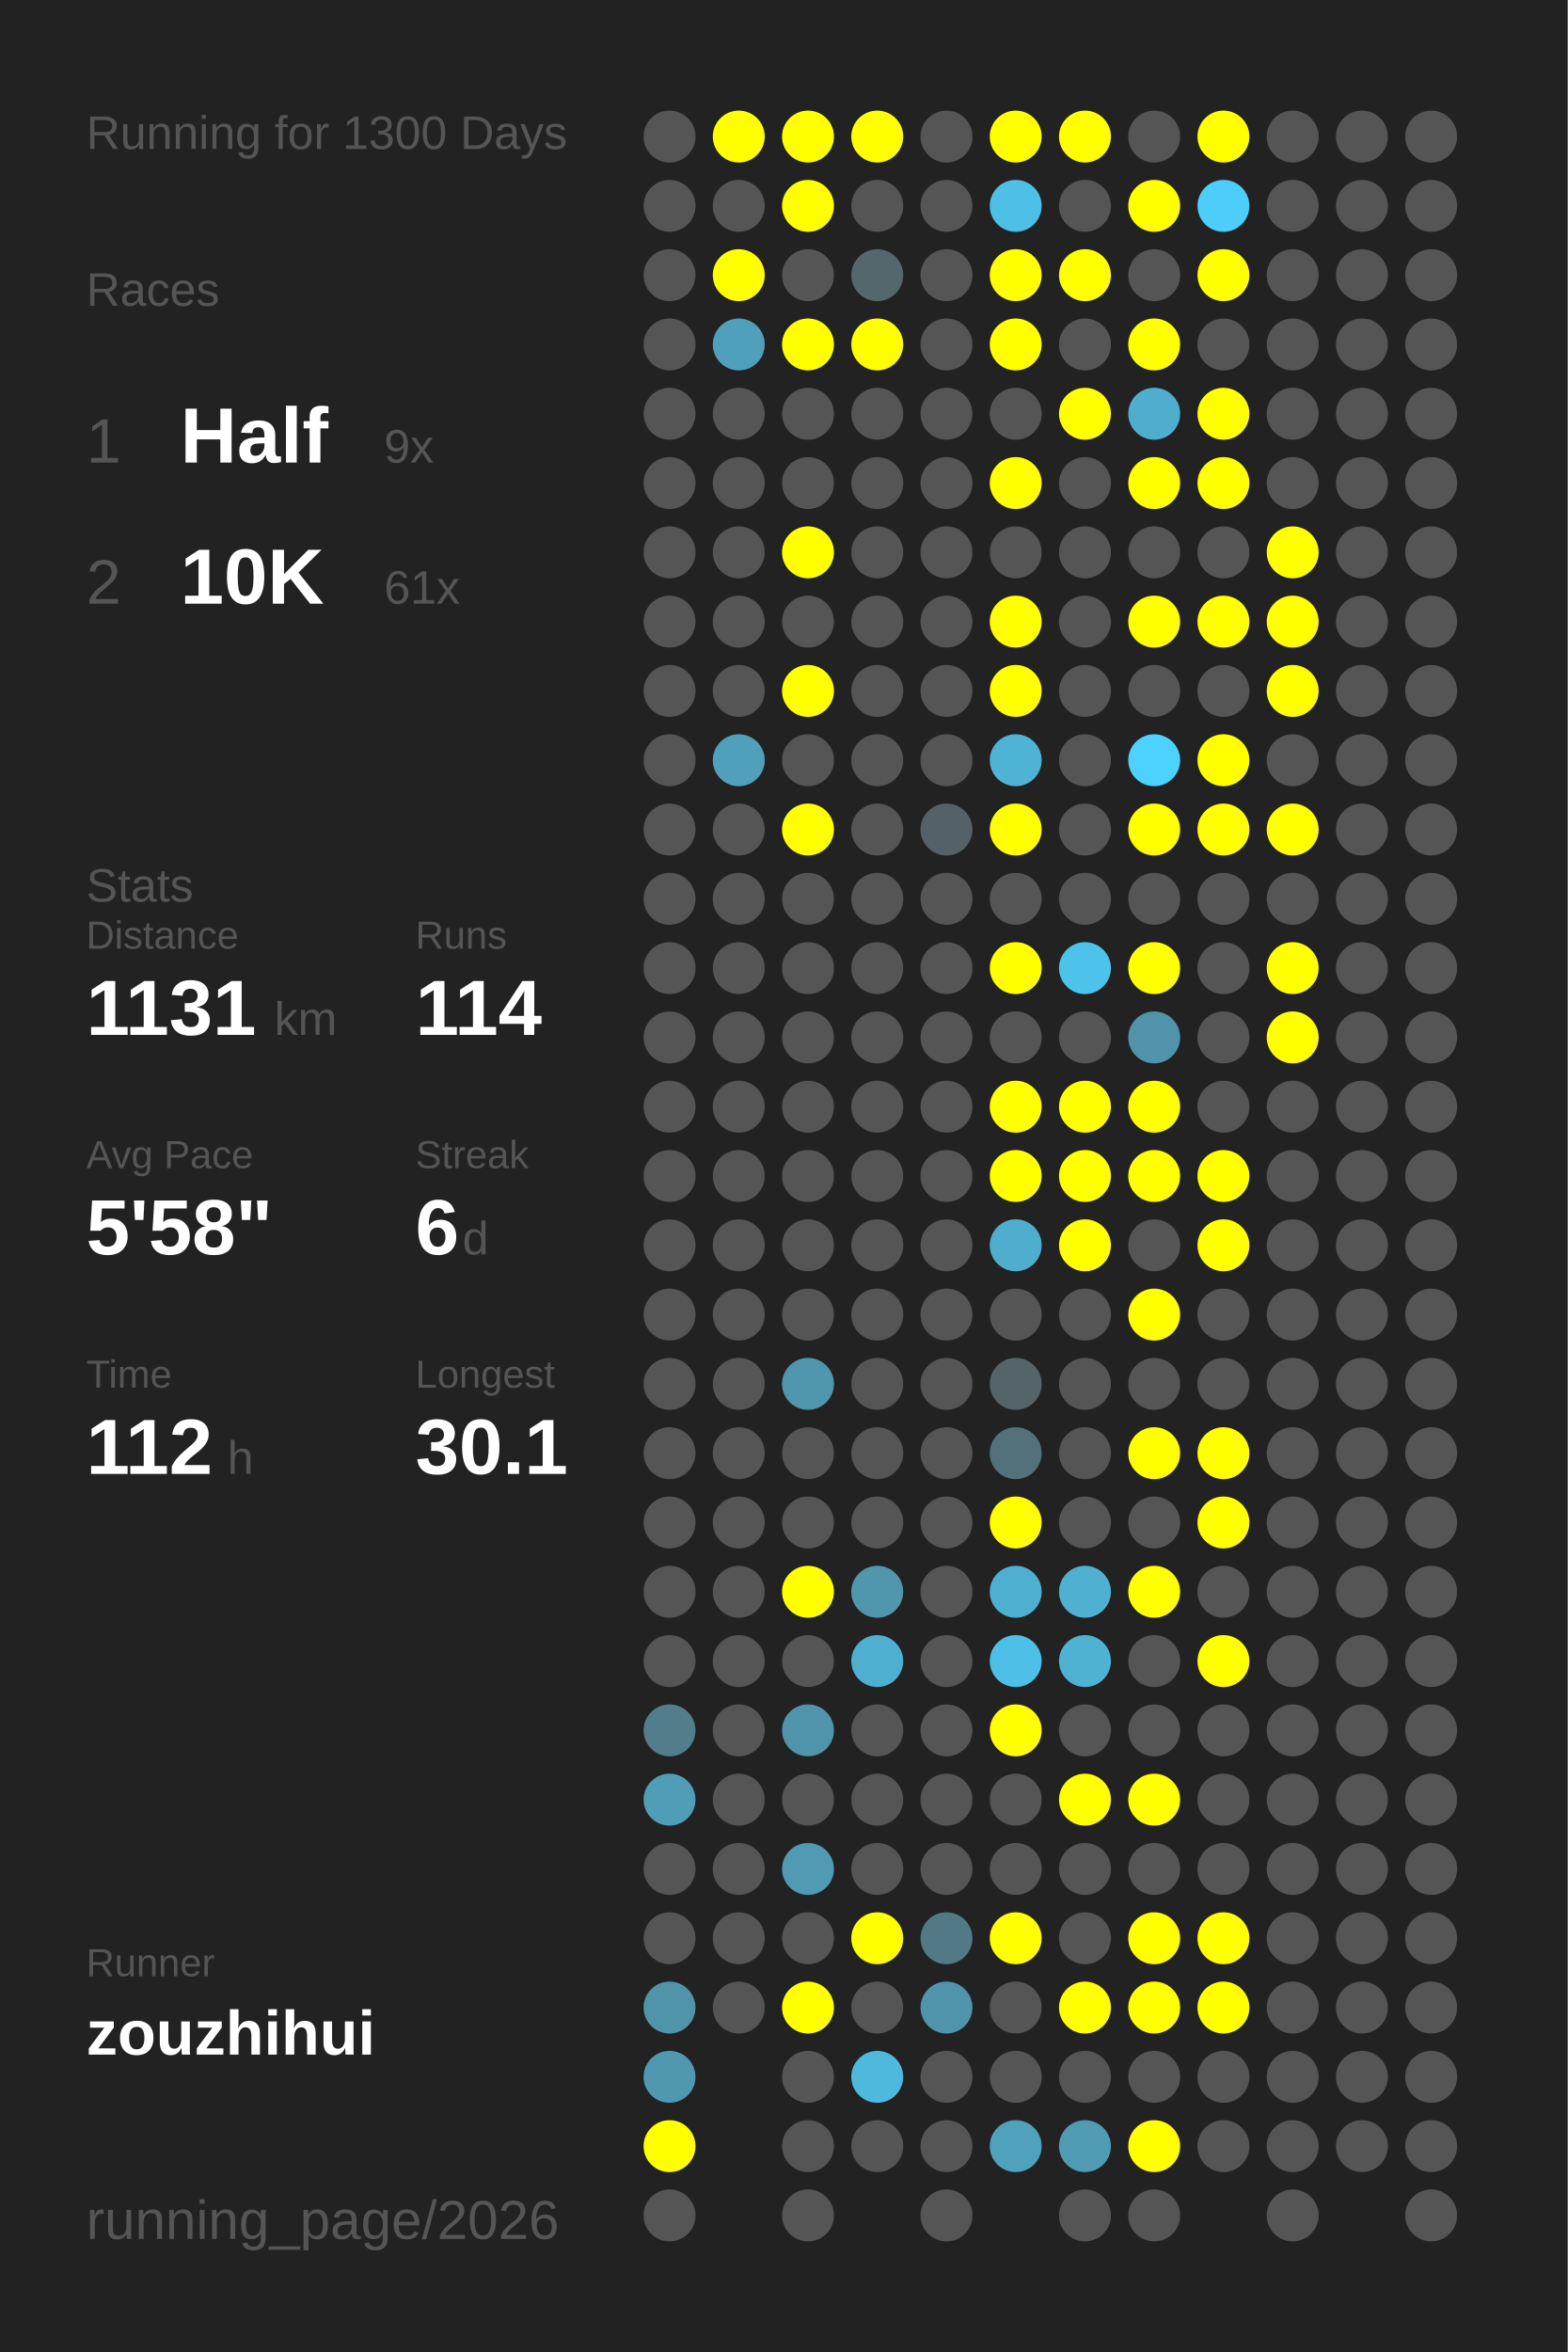
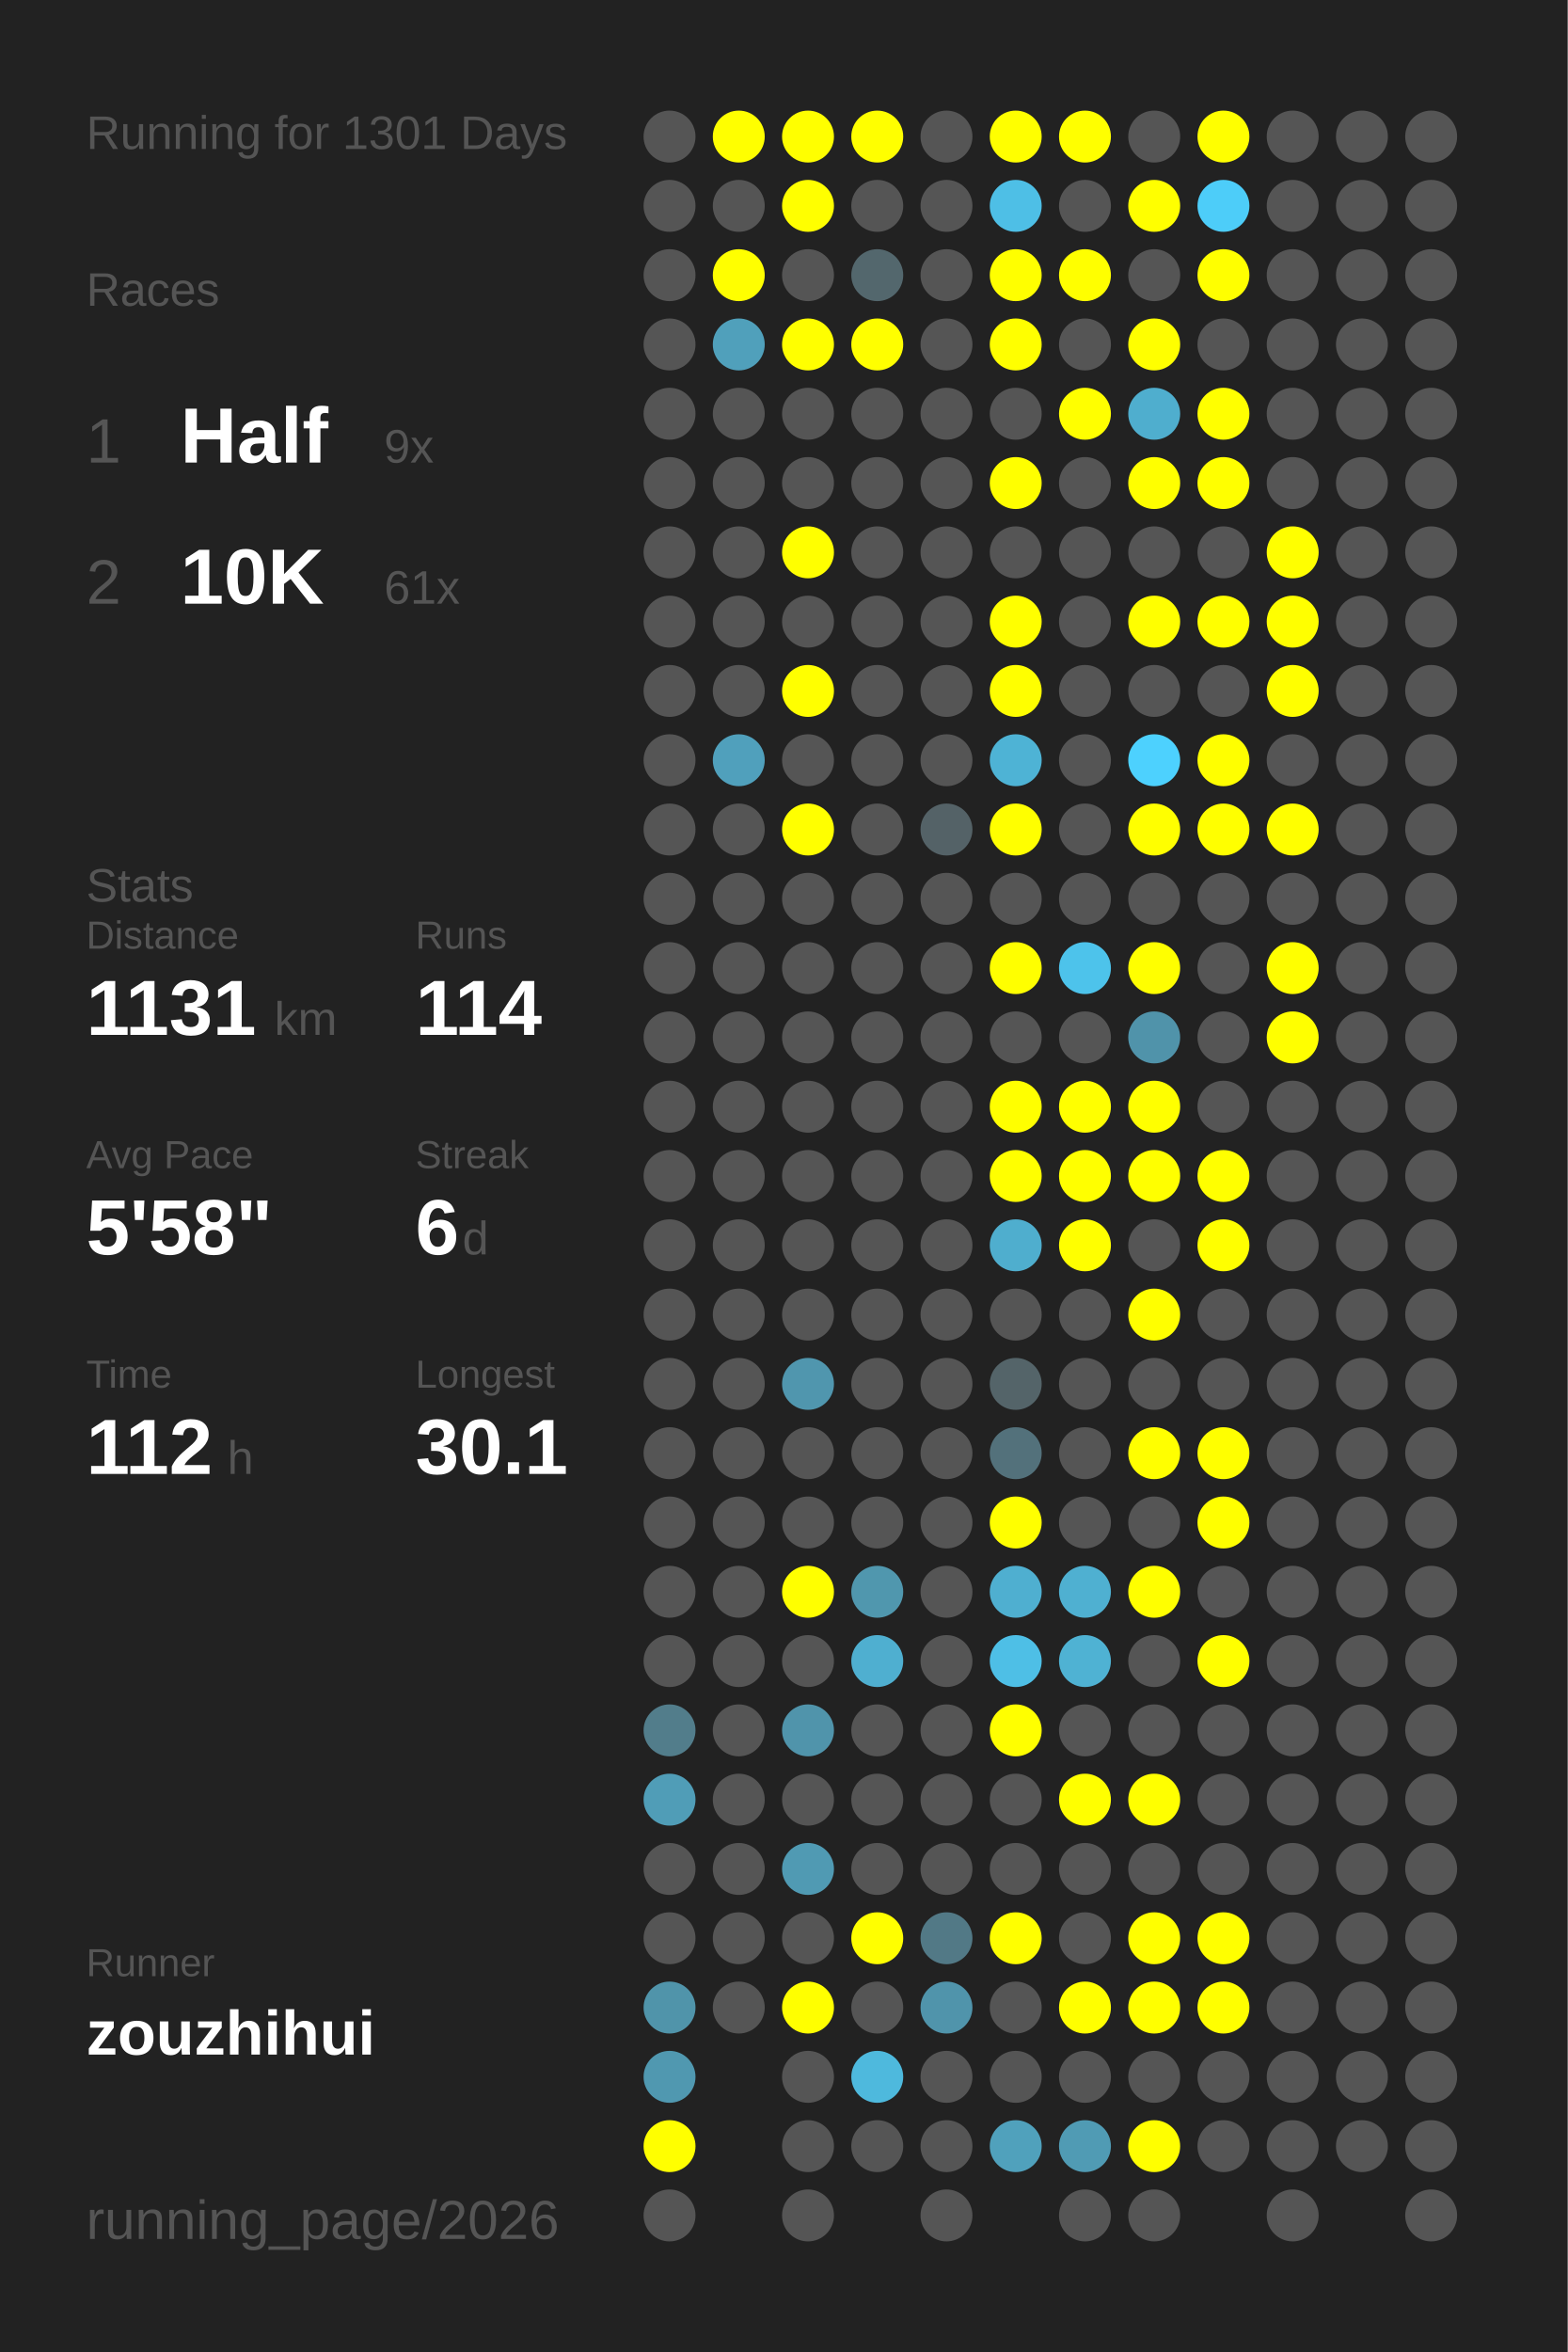
<svg xmlns="http://www.w3.org/2000/svg" baseProfile="full" height="300mm" version="1.1" viewBox="0,0,200,300" width="200mm">
  <defs />
  <rect fill="#222222" height="300" width="200" x="0" y="0" />
-   <text fill="#555555" style="font-size:6px; font-family:Arial;" x="11" y="19">Running for 1300 Days</text>
+   <text fill="#555555" style="font-size:6px; font-family:Arial;" x="11" y="19">Running for 1301 Days</text>
  <text fill="#555555" style="font-size:6px; font-family:Arial;" x="11" y="39">Races</text>
  <text fill="#555555" style="font-size:8px; font-family:Arial;" x="11" y="59">1</text>
  <text fill="#FFFFFF" style="font-size:10px; font-family:Arial; font-weight:bold;" x="23" y="59">Half</text>
  <text fill="#555555" style="font-size:6px; font-family:Arial;" x="49" y="59">9x</text>
  <text fill="#555555" style="font-size:8px; font-family:Arial;" x="11" y="77">2</text>
  <text fill="#FFFFFF" style="font-size:10px; font-family:Arial; font-weight:bold;" x="23" y="77">10K</text>
  <text fill="#555555" style="font-size:6px; font-family:Arial;" x="49" y="77">61x</text>
  <text fill="#555555" style="font-size:6px; font-family:Arial;" x="11" y="115">Stats</text>
  <text fill="#555555" style="font-size:5px; font-family:Arial;" x="11" y="121">Distance</text>
  <text fill="#FFFFFF" style="font-size:10px; font-family:Arial; font-weight:bold;" x="11" y="132">1131</text>
  <text fill="#555555" style="font-size:6px; font-family:Arial;" x="35" y="132">km</text>
  <text fill="#555555" style="font-size:5px; font-family:Arial;" x="53" y="121">Runs</text>
  <text fill="#FFFFFF" style="font-size:10px; font-family:Arial; font-weight:bold;" x="53" y="132">114</text>
  <text fill="#555555" style="font-size:5px; font-family:Arial;" x="11" y="149">Avg Pace</text>
  <text fill="#FFFFFF" style="font-size:10px; font-family:Arial; font-weight:bold;" x="11" y="160">5'58"</text>
  <text fill="#555555" style="font-size:5px; font-family:Arial;" x="53" y="149">Streak</text>
  <text fill="#FFFFFF" style="font-size:10px; font-family:Arial; font-weight:bold;" x="53" y="160">6</text>
  <text fill="#555555" style="font-size:6px; font-family:Arial;" x="59" y="160">d</text>
  <text fill="#555555" style="font-size:5px; font-family:Arial;" x="11" y="177">Time</text>
  <text fill="#FFFFFF" style="font-size:10px; font-family:Arial; font-weight:bold;" x="11" y="188">112</text>
  <text fill="#555555" style="font-size:6px; font-family:Arial;" x="29" y="188">h</text>
  <text fill="#555555" style="font-size:5px; font-family:Arial;" x="53" y="177">Longest</text>
  <text fill="#FFFFFF" style="font-size:10px; font-family:Arial; font-weight:bold;" x="53" y="188">30.1</text>
  <text fill="#555555" style="font-size:5px; font-family:Arial;" x="11" y="252.065">Runner</text>
  <text fill="#FFFFFF" style="font-size:8px; font-family:Arial; font-weight:bold;" x="11" y="262.065">zouzhihui</text>
  <text fill="#555555" style="font-size:7px; font-family:Arial;" x="11" y="285.581">running_page/2026</text>
  <circle cx="85.417" cy="17.419" fill="#555555" r="3.312" />
  <circle cx="85.417" cy="26.258" fill="#555555" r="3.312" />
  <circle cx="85.417" cy="35.097" fill="#555555" r="3.312" />
  <circle cx="85.417" cy="43.935" fill="#555555" r="3.312" />
  <circle cx="85.417" cy="52.774" fill="#555555" r="3.312" />
  <circle cx="85.417" cy="61.613" fill="#555555" r="3.312" />
  <circle cx="85.417" cy="70.452" fill="#555555" r="3.312" />
  <circle cx="85.417" cy="79.29" fill="#555555" r="3.312" />
  <circle cx="85.417" cy="88.129" fill="#555555" r="3.312" />
  <circle cx="85.417" cy="96.968" fill="#555555" r="3.312" />
  <circle cx="85.417" cy="105.806" fill="#555555" r="3.312" />
  <circle cx="85.417" cy="114.645" fill="#555555" r="3.312" />
  <circle cx="85.417" cy="123.484" fill="#555555" r="3.312" />
  <circle cx="85.417" cy="132.323" fill="#555555" r="3.312" />
  <circle cx="85.417" cy="141.161" fill="#555555" r="3.312" />
  <circle cx="85.417" cy="150" fill="#555555" r="3.312" />
  <circle cx="85.417" cy="158.839" fill="#555555" r="3.312" />
  <circle cx="85.417" cy="167.677" fill="#555555" r="3.312" />
  <circle cx="85.417" cy="176.516" fill="#555555" r="3.312" />
  <circle cx="85.417" cy="185.355" fill="#555555" r="3.312" />
  <circle cx="85.417" cy="194.194" fill="#555555" r="3.312" />
  <circle cx="85.417" cy="203.032" fill="#555555" r="3.312" />
  <circle cx="85.417" cy="211.871" fill="#555555" r="3.312" />
  <circle cx="85.417" cy="220.71" fill="#527d8b" r="3.312" />
  <circle cx="85.417" cy="229.548" fill="#509db7" r="3.312" />
  <circle cx="85.417" cy="238.387" fill="#555555" r="3.312" />
  <circle cx="85.417" cy="247.226" fill="#555555" r="3.312" />
  <circle cx="85.417" cy="256.065" fill="#5094aa" r="3.312" />
  <circle cx="85.417" cy="264.903" fill="#5098b0" r="3.312" />
  <circle cx="85.417" cy="273.742" fill="#FFFF00" r="3.312" />
  <circle cx="85.417" cy="282.581" fill="#555555" r="3.312" />
  <circle cx="94.25" cy="17.419" fill="#FFFF00" r="3.312" />
  <circle cx="94.25" cy="26.258" fill="#555555" r="3.312" />
  <circle cx="94.25" cy="35.097" fill="#FFFF00" r="3.312" />
  <circle cx="94.25" cy="43.935" fill="#50a0bb" r="3.312" />
  <circle cx="94.25" cy="52.774" fill="#555555" r="3.312" />
  <circle cx="94.25" cy="61.613" fill="#555555" r="3.312" />
  <circle cx="94.25" cy="70.452" fill="#555555" r="3.312" />
  <circle cx="94.25" cy="79.29" fill="#555555" r="3.312" />
  <circle cx="94.25" cy="88.129" fill="#555555" r="3.312" />
  <circle cx="94.25" cy="96.968" fill="#50a0bc" r="3.312" />
  <circle cx="94.25" cy="105.806" fill="#555555" r="3.312" />
  <circle cx="94.25" cy="114.645" fill="#555555" r="3.312" />
  <circle cx="94.25" cy="123.484" fill="#555555" r="3.312" />
  <circle cx="94.25" cy="132.323" fill="#555555" r="3.312" />
  <circle cx="94.25" cy="141.161" fill="#555555" r="3.312" />
  <circle cx="94.25" cy="150" fill="#555555" r="3.312" />
  <circle cx="94.25" cy="158.839" fill="#555555" r="3.312" />
  <circle cx="94.25" cy="167.677" fill="#555555" r="3.312" />
  <circle cx="94.25" cy="176.516" fill="#555555" r="3.312" />
  <circle cx="94.25" cy="185.355" fill="#555555" r="3.312" />
  <circle cx="94.25" cy="194.194" fill="#555555" r="3.312" />
  <circle cx="94.25" cy="203.032" fill="#555555" r="3.312" />
  <circle cx="94.25" cy="211.871" fill="#555555" r="3.312" />
  <circle cx="94.25" cy="220.71" fill="#555555" r="3.312" />
  <circle cx="94.25" cy="229.548" fill="#555555" r="3.312" />
  <circle cx="94.25" cy="238.387" fill="#555555" r="3.312" />
  <circle cx="94.25" cy="247.226" fill="#555555" r="3.312" />
  <circle cx="94.25" cy="256.065" fill="#555555" r="3.312" />
  <circle cx="103.083" cy="17.419" fill="#FFFF00" r="3.312" />
  <circle cx="103.083" cy="26.258" fill="#FFFF00" r="3.312" />
  <circle cx="103.083" cy="35.097" fill="#555555" r="3.312" />
  <circle cx="103.083" cy="43.935" fill="#FFFF00" r="3.312" />
  <circle cx="103.083" cy="52.774" fill="#555555" r="3.312" />
  <circle cx="103.083" cy="61.613" fill="#555555" r="3.312" />
  <circle cx="103.083" cy="70.452" fill="#FFFF00" r="3.312" />
  <circle cx="103.083" cy="79.29" fill="#555555" r="3.312" />
  <circle cx="103.083" cy="88.129" fill="#FFFF00" r="3.312" />
  <circle cx="103.083" cy="96.968" fill="#555555" r="3.312" />
  <circle cx="103.083" cy="105.806" fill="#FFFF00" r="3.312" />
  <circle cx="103.083" cy="114.645" fill="#555555" r="3.312" />
  <circle cx="103.083" cy="123.484" fill="#555555" r="3.312" />
  <circle cx="103.083" cy="132.323" fill="#555555" r="3.312" />
  <circle cx="103.083" cy="141.161" fill="#555555" r="3.312" />
  <circle cx="103.083" cy="150" fill="#555555" r="3.312" />
  <circle cx="103.083" cy="158.839" fill="#555555" r="3.312" />
  <circle cx="103.083" cy="167.677" fill="#555555" r="3.312" />
  <circle cx="103.083" cy="176.516" fill="#5096ae" r="3.312" />
  <circle cx="103.083" cy="185.355" fill="#555555" r="3.312" />
  <circle cx="103.083" cy="194.194" fill="#555555" r="3.312" />
  <circle cx="103.083" cy="203.032" fill="#FFFF00" r="3.312" />
  <circle cx="103.083" cy="211.871" fill="#555555" r="3.312" />
  <circle cx="103.083" cy="220.71" fill="#5094ab" r="3.312" />
  <circle cx="103.083" cy="229.548" fill="#555555" r="3.312" />
  <circle cx="103.083" cy="238.387" fill="#509ab3" r="3.312" />
  <circle cx="103.083" cy="247.226" fill="#555555" r="3.312" />
  <circle cx="103.083" cy="256.065" fill="#FFFF00" r="3.312" />
  <circle cx="103.083" cy="264.903" fill="#555555" r="3.312" />
  <circle cx="103.083" cy="273.742" fill="#555555" r="3.312" />
  <circle cx="103.083" cy="282.581" fill="#555555" r="3.312" />
  <circle cx="111.917" cy="17.419" fill="#FFFF00" r="3.312" />
  <circle cx="111.917" cy="26.258" fill="#555555" r="3.312" />
  <circle cx="111.917" cy="35.097" fill="#53676d" r="3.312" />
  <circle cx="111.917" cy="43.935" fill="#FFFF00" r="3.312" />
  <circle cx="111.917" cy="52.774" fill="#555555" r="3.312" />
  <circle cx="111.917" cy="61.613" fill="#555555" r="3.312" />
  <circle cx="111.917" cy="70.452" fill="#555555" r="3.312" />
  <circle cx="111.917" cy="79.29" fill="#555555" r="3.312" />
  <circle cx="111.917" cy="88.129" fill="#555555" r="3.312" />
  <circle cx="111.917" cy="96.968" fill="#555555" r="3.312" />
  <circle cx="111.917" cy="105.806" fill="#555555" r="3.312" />
  <circle cx="111.917" cy="114.645" fill="#555555" r="3.312" />
  <circle cx="111.917" cy="123.484" fill="#555555" r="3.312" />
  <circle cx="111.917" cy="132.323" fill="#555555" r="3.312" />
  <circle cx="111.917" cy="141.161" fill="#555555" r="3.312" />
  <circle cx="111.917" cy="150" fill="#555555" r="3.312" />
  <circle cx="111.917" cy="158.839" fill="#555555" r="3.312" />
  <circle cx="111.917" cy="167.677" fill="#555555" r="3.312" />
  <circle cx="111.917" cy="176.516" fill="#555555" r="3.312" />
  <circle cx="111.917" cy="185.355" fill="#555555" r="3.312" />
  <circle cx="111.917" cy="194.194" fill="#555555" r="3.312" />
  <circle cx="111.917" cy="203.032" fill="#5097ae" r="3.312" />
  <circle cx="111.917" cy="211.871" fill="#4fafd0" r="3.312" />
  <circle cx="111.917" cy="220.71" fill="#555555" r="3.312" />
  <circle cx="111.917" cy="229.548" fill="#555555" r="3.312" />
  <circle cx="111.917" cy="238.387" fill="#555555" r="3.312" />
  <circle cx="111.917" cy="247.226" fill="#FFFF00" r="3.312" />
  <circle cx="111.917" cy="256.065" fill="#555555" r="3.312" />
  <circle cx="111.917" cy="264.903" fill="#4eb9dd" r="3.312" />
  <circle cx="111.917" cy="273.742" fill="#555555" r="3.312" />
  <circle cx="120.75" cy="17.419" fill="#555555" r="3.312" />
  <circle cx="120.75" cy="26.258" fill="#555555" r="3.312" />
  <circle cx="120.75" cy="35.097" fill="#555555" r="3.312" />
  <circle cx="120.75" cy="43.935" fill="#555555" r="3.312" />
  <circle cx="120.75" cy="52.774" fill="#555555" r="3.312" />
  <circle cx="120.75" cy="61.613" fill="#555555" r="3.312" />
  <circle cx="120.75" cy="70.452" fill="#555555" r="3.312" />
  <circle cx="120.75" cy="79.29" fill="#555555" r="3.312" />
  <circle cx="120.75" cy="88.129" fill="#555555" r="3.312" />
  <circle cx="120.75" cy="96.968" fill="#555555" r="3.312" />
  <circle cx="120.75" cy="105.806" fill="#546267" r="3.312" />
  <circle cx="120.75" cy="114.645" fill="#555555" r="3.312" />
  <circle cx="120.75" cy="123.484" fill="#555555" r="3.312" />
  <circle cx="120.75" cy="132.323" fill="#555555" r="3.312" />
  <circle cx="120.75" cy="141.161" fill="#555555" r="3.312" />
  <circle cx="120.75" cy="150" fill="#555555" r="3.312" />
  <circle cx="120.75" cy="158.839" fill="#555555" r="3.312" />
  <circle cx="120.75" cy="167.677" fill="#555555" r="3.312" />
  <circle cx="120.75" cy="176.516" fill="#555555" r="3.312" />
  <circle cx="120.75" cy="185.355" fill="#555555" r="3.312" />
  <circle cx="120.75" cy="194.194" fill="#555555" r="3.312" />
  <circle cx="120.75" cy="203.032" fill="#555555" r="3.312" />
  <circle cx="120.75" cy="211.871" fill="#555555" r="3.312" />
  <circle cx="120.75" cy="220.71" fill="#555555" r="3.312" />
  <circle cx="120.75" cy="229.548" fill="#555555" r="3.312" />
  <circle cx="120.75" cy="238.387" fill="#555555" r="3.312" />
  <circle cx="120.75" cy="247.226" fill="#527986" r="3.312" />
  <circle cx="120.75" cy="256.065" fill="#5094ab" r="3.312" />
  <circle cx="120.75" cy="264.903" fill="#555555" r="3.312" />
  <circle cx="120.75" cy="273.742" fill="#555555" r="3.312" />
  <circle cx="120.75" cy="282.581" fill="#555555" r="3.312" />
  <circle cx="129.583" cy="17.419" fill="#FFFF00" r="3.312" />
  <circle cx="129.583" cy="26.258" fill="#4ebfe6" r="3.312" />
  <circle cx="129.583" cy="35.097" fill="#FFFF00" r="3.312" />
  <circle cx="129.583" cy="43.935" fill="#FFFF00" r="3.312" />
  <circle cx="129.583" cy="52.774" fill="#555555" r="3.312" />
  <circle cx="129.583" cy="61.613" fill="#FFFF00" r="3.312" />
  <circle cx="129.583" cy="70.452" fill="#555555" r="3.312" />
  <circle cx="129.583" cy="79.29" fill="#FFFF00" r="3.312" />
  <circle cx="129.583" cy="88.129" fill="#FFFF00" r="3.312" />
  <circle cx="129.583" cy="96.968" fill="#4eb3d5" r="3.312" />
  <circle cx="129.583" cy="105.806" fill="#FFFF00" r="3.312" />
  <circle cx="129.583" cy="114.645" fill="#555555" r="3.312" />
  <circle cx="129.583" cy="123.484" fill="#FFFF00" r="3.312" />
  <circle cx="129.583" cy="132.323" fill="#555555" r="3.312" />
  <circle cx="129.583" cy="141.161" fill="#FFFF00" r="3.312" />
  <circle cx="129.583" cy="150" fill="#FFFF00" r="3.312" />
  <circle cx="129.583" cy="158.839" fill="#4faece" r="3.312" />
  <circle cx="129.583" cy="167.677" fill="#555555" r="3.312" />
  <circle cx="129.583" cy="176.516" fill="#546469" r="3.312" />
  <circle cx="129.583" cy="185.355" fill="#53717b" r="3.312" />
  <circle cx="129.583" cy="194.194" fill="#FFFF00" r="3.312" />
  <circle cx="129.583" cy="203.032" fill="#4fafd0" r="3.312" />
  <circle cx="129.583" cy="211.871" fill="#4ebfe6" r="3.312" />
  <circle cx="129.583" cy="220.71" fill="#FFFF00" r="3.312" />
  <circle cx="129.583" cy="229.548" fill="#555555" r="3.312" />
  <circle cx="129.583" cy="238.387" fill="#555555" r="3.312" />
  <circle cx="129.583" cy="247.226" fill="#FFFF00" r="3.312" />
  <circle cx="129.583" cy="256.065" fill="#555555" r="3.312" />
  <circle cx="129.583" cy="264.903" fill="#555555" r="3.312" />
  <circle cx="129.583" cy="273.742" fill="#50a1bc" r="3.312" />
  <circle cx="138.417" cy="17.419" fill="#FFFF00" r="3.312" />
  <circle cx="138.417" cy="26.258" fill="#555555" r="3.312" />
  <circle cx="138.417" cy="35.097" fill="#FFFF00" r="3.312" />
  <circle cx="138.417" cy="43.935" fill="#555555" r="3.312" />
  <circle cx="138.417" cy="52.774" fill="#FFFF00" r="3.312" />
  <circle cx="138.417" cy="61.613" fill="#555555" r="3.312" />
  <circle cx="138.417" cy="70.452" fill="#555555" r="3.312" />
  <circle cx="138.417" cy="79.29" fill="#555555" r="3.312" />
  <circle cx="138.417" cy="88.129" fill="#555555" r="3.312" />
  <circle cx="138.417" cy="96.968" fill="#555555" r="3.312" />
  <circle cx="138.417" cy="105.806" fill="#555555" r="3.312" />
  <circle cx="138.417" cy="114.645" fill="#555555" r="3.312" />
  <circle cx="138.417" cy="123.484" fill="#4dc3eb" r="3.312" />
  <circle cx="138.417" cy="132.323" fill="#555555" r="3.312" />
  <circle cx="138.417" cy="141.161" fill="#FFFF00" r="3.312" />
  <circle cx="138.417" cy="150" fill="#FFFF00" r="3.312" />
  <circle cx="138.417" cy="158.839" fill="#FFFF00" r="3.312" />
  <circle cx="138.417" cy="167.677" fill="#555555" r="3.312" />
  <circle cx="138.417" cy="176.516" fill="#555555" r="3.312" />
  <circle cx="138.417" cy="185.355" fill="#555555" r="3.312" />
  <circle cx="138.417" cy="194.194" fill="#555555" r="3.312" />
  <circle cx="138.417" cy="203.032" fill="#4fb0d1" r="3.312" />
  <circle cx="138.417" cy="211.871" fill="#4fb2d3" r="3.312" />
  <circle cx="138.417" cy="220.71" fill="#555555" r="3.312" />
  <circle cx="138.417" cy="229.548" fill="#FFFF00" r="3.312" />
  <circle cx="138.417" cy="238.387" fill="#555555" r="3.312" />
  <circle cx="138.417" cy="247.226" fill="#555555" r="3.312" />
  <circle cx="138.417" cy="256.065" fill="#FFFF00" r="3.312" />
  <circle cx="138.417" cy="264.903" fill="#555555" r="3.312" />
  <circle cx="138.417" cy="273.742" fill="#509bb4" r="3.312" />
  <circle cx="138.417" cy="282.581" fill="#555555" r="3.312" />
  <circle cx="147.25" cy="17.419" fill="#555555" r="3.312" />
  <circle cx="147.25" cy="26.258" fill="#FFFF00" r="3.312" />
  <circle cx="147.25" cy="35.097" fill="#555555" r="3.312" />
  <circle cx="147.25" cy="43.935" fill="#FFFF00" r="3.312" />
  <circle cx="147.25" cy="52.774" fill="#4faece" r="3.312" />
  <circle cx="147.25" cy="61.613" fill="#FFFF00" r="3.312" />
  <circle cx="147.25" cy="70.452" fill="#555555" r="3.312" />
  <circle cx="147.25" cy="79.29" fill="#FFFF00" r="3.312" />
  <circle cx="147.25" cy="88.129" fill="#555555" r="3.312" />
  <circle cx="147.25" cy="96.968" fill="#4dd1fe" r="3.312" />
  <circle cx="147.25" cy="105.806" fill="#FFFF00" r="3.312" />
  <circle cx="147.25" cy="114.645" fill="#555555" r="3.312" />
  <circle cx="147.25" cy="123.484" fill="#FFFF00" r="3.312" />
  <circle cx="147.25" cy="132.323" fill="#5093aa" r="3.312" />
  <circle cx="147.25" cy="141.161" fill="#FFFF00" r="3.312" />
  <circle cx="147.25" cy="150" fill="#FFFF00" r="3.312" />
  <circle cx="147.25" cy="158.839" fill="#555555" r="3.312" />
  <circle cx="147.25" cy="167.677" fill="#FFFF00" r="3.312" />
  <circle cx="147.25" cy="176.516" fill="#555555" r="3.312" />
  <circle cx="147.25" cy="185.355" fill="#FFFF00" r="3.312" />
  <circle cx="147.25" cy="194.194" fill="#555555" r="3.312" />
  <circle cx="147.25" cy="203.032" fill="#FFFF00" r="3.312" />
  <circle cx="147.25" cy="211.871" fill="#555555" r="3.312" />
  <circle cx="147.25" cy="220.71" fill="#555555" r="3.312" />
  <circle cx="147.25" cy="229.548" fill="#FFFF00" r="3.312" />
  <circle cx="147.25" cy="238.387" fill="#555555" r="3.312" />
  <circle cx="147.25" cy="247.226" fill="#FFFF00" r="3.312" />
  <circle cx="147.25" cy="256.065" fill="#FFFF00" r="3.312" />
  <circle cx="147.25" cy="264.903" fill="#555555" r="3.312" />
  <circle cx="147.25" cy="273.742" fill="#FFFF00" r="3.312" />
  <circle cx="147.25" cy="282.581" fill="#555555" r="3.312" />
  <circle cx="156.083" cy="17.419" fill="#FFFF00" r="3.312" />
  <circle cx="156.083" cy="26.258" fill="#4dcdf9" r="3.312" />
  <circle cx="156.083" cy="35.097" fill="#FFFF00" r="3.312" />
  <circle cx="156.083" cy="43.935" fill="#555555" r="3.312" />
  <circle cx="156.083" cy="52.774" fill="#FFFF00" r="3.312" />
  <circle cx="156.083" cy="61.613" fill="#FFFF00" r="3.312" />
  <circle cx="156.083" cy="70.452" fill="#555555" r="3.312" />
  <circle cx="156.083" cy="79.29" fill="#FFFF00" r="3.312" />
  <circle cx="156.083" cy="88.129" fill="#555555" r="3.312" />
  <circle cx="156.083" cy="96.968" fill="#FFFF00" r="3.312" />
  <circle cx="156.083" cy="105.806" fill="#FFFF00" r="3.312" />
  <circle cx="156.083" cy="114.645" fill="#555555" r="3.312" />
  <circle cx="156.083" cy="123.484" fill="#555555" r="3.312" />
  <circle cx="156.083" cy="132.323" fill="#555555" r="3.312" />
  <circle cx="156.083" cy="141.161" fill="#555555" r="3.312" />
  <circle cx="156.083" cy="150" fill="#FFFF00" r="3.312" />
  <circle cx="156.083" cy="158.839" fill="#FFFF00" r="3.312" />
  <circle cx="156.083" cy="167.677" fill="#555555" r="3.312" />
  <circle cx="156.083" cy="176.516" fill="#555555" r="3.312" />
  <circle cx="156.083" cy="185.355" fill="#FFFF00" r="3.312" />
  <circle cx="156.083" cy="194.194" fill="#FFFF00" r="3.312" />
  <circle cx="156.083" cy="203.032" fill="#555555" r="3.312" />
  <circle cx="156.083" cy="211.871" fill="#FFFF00" r="3.312" />
  <circle cx="156.083" cy="220.71" fill="#555555" r="3.312" />
  <circle cx="156.083" cy="229.548" fill="#555555" r="3.312" />
  <circle cx="156.083" cy="238.387" fill="#555555" r="3.312" />
  <circle cx="156.083" cy="247.226" fill="#FFFF00" r="3.312" />
  <circle cx="156.083" cy="256.065" fill="#FFFF00" r="3.312" />
  <circle cx="156.083" cy="264.903" fill="#555555" r="3.312" />
  <circle cx="156.083" cy="273.742" fill="#555555" r="3.312" />
  <circle cx="164.917" cy="17.419" fill="#555555" r="3.312" />
  <circle cx="164.917" cy="26.258" fill="#555555" r="3.312" />
  <circle cx="164.917" cy="35.097" fill="#555555" r="3.312" />
  <circle cx="164.917" cy="43.935" fill="#555555" r="3.312" />
  <circle cx="164.917" cy="52.774" fill="#555555" r="3.312" />
  <circle cx="164.917" cy="61.613" fill="#555555" r="3.312" />
  <circle cx="164.917" cy="70.452" fill="#FFFF00" r="3.312" />
  <circle cx="164.917" cy="79.29" fill="#FFFF00" r="3.312" />
  <circle cx="164.917" cy="88.129" fill="#FFFF00" r="3.312" />
  <circle cx="164.917" cy="96.968" fill="#555555" r="3.312" />
  <circle cx="164.917" cy="105.806" fill="#FFFF00" r="3.312" />
  <circle cx="164.917" cy="114.645" fill="#555555" r="3.312" />
  <circle cx="164.917" cy="123.484" fill="#FFFF00" r="3.312" />
  <circle cx="164.917" cy="132.323" fill="#FFFF00" r="3.312" />
  <circle cx="164.917" cy="141.161" fill="#555555" r="3.312" />
  <circle cx="164.917" cy="150" fill="#555555" r="3.312" />
  <circle cx="164.917" cy="158.839" fill="#555555" r="3.312" />
  <circle cx="164.917" cy="167.677" fill="#555555" r="3.312" />
  <circle cx="164.917" cy="176.516" fill="#555555" r="3.312" />
  <circle cx="164.917" cy="185.355" fill="#555555" r="3.312" />
  <circle cx="164.917" cy="194.194" fill="#555555" r="3.312" />
  <circle cx="164.917" cy="203.032" fill="#555555" r="3.312" />
  <circle cx="164.917" cy="211.871" fill="#555555" r="3.312" />
  <circle cx="164.917" cy="220.71" fill="#555555" r="3.312" />
  <circle cx="164.917" cy="229.548" fill="#555555" r="3.312" />
  <circle cx="164.917" cy="238.387" fill="#555555" r="3.312" />
  <circle cx="164.917" cy="247.226" fill="#555555" r="3.312" />
  <circle cx="164.917" cy="256.065" fill="#555555" r="3.312" />
  <circle cx="164.917" cy="264.903" fill="#555555" r="3.312" />
  <circle cx="164.917" cy="273.742" fill="#555555" r="3.312" />
  <circle cx="164.917" cy="282.581" fill="#555555" r="3.312" />
  <circle cx="173.75" cy="17.419" fill="#555555" r="3.312" />
  <circle cx="173.75" cy="26.258" fill="#555555" r="3.312" />
  <circle cx="173.75" cy="35.097" fill="#555555" r="3.312" />
  <circle cx="173.75" cy="43.935" fill="#555555" r="3.312" />
  <circle cx="173.75" cy="52.774" fill="#555555" r="3.312" />
  <circle cx="173.75" cy="61.613" fill="#555555" r="3.312" />
  <circle cx="173.75" cy="70.452" fill="#555555" r="3.312" />
  <circle cx="173.75" cy="79.29" fill="#555555" r="3.312" />
  <circle cx="173.75" cy="88.129" fill="#555555" r="3.312" />
  <circle cx="173.75" cy="96.968" fill="#555555" r="3.312" />
  <circle cx="173.75" cy="105.806" fill="#555555" r="3.312" />
  <circle cx="173.75" cy="114.645" fill="#555555" r="3.312" />
  <circle cx="173.75" cy="123.484" fill="#555555" r="3.312" />
  <circle cx="173.75" cy="132.323" fill="#555555" r="3.312" />
  <circle cx="173.75" cy="141.161" fill="#555555" r="3.312" />
  <circle cx="173.75" cy="150" fill="#555555" r="3.312" />
  <circle cx="173.75" cy="158.839" fill="#555555" r="3.312" />
  <circle cx="173.75" cy="167.677" fill="#555555" r="3.312" />
  <circle cx="173.75" cy="176.516" fill="#555555" r="3.312" />
  <circle cx="173.75" cy="185.355" fill="#555555" r="3.312" />
  <circle cx="173.75" cy="194.194" fill="#555555" r="3.312" />
  <circle cx="173.75" cy="203.032" fill="#555555" r="3.312" />
  <circle cx="173.75" cy="211.871" fill="#555555" r="3.312" />
  <circle cx="173.75" cy="220.71" fill="#555555" r="3.312" />
  <circle cx="173.75" cy="229.548" fill="#555555" r="3.312" />
  <circle cx="173.75" cy="238.387" fill="#555555" r="3.312" />
  <circle cx="173.75" cy="247.226" fill="#555555" r="3.312" />
  <circle cx="173.75" cy="256.065" fill="#555555" r="3.312" />
  <circle cx="173.75" cy="264.903" fill="#555555" r="3.312" />
  <circle cx="173.75" cy="273.742" fill="#555555" r="3.312" />
  <circle cx="182.583" cy="17.419" fill="#555555" r="3.312" />
  <circle cx="182.583" cy="26.258" fill="#555555" r="3.312" />
  <circle cx="182.583" cy="35.097" fill="#555555" r="3.312" />
  <circle cx="182.583" cy="43.935" fill="#555555" r="3.312" />
  <circle cx="182.583" cy="52.774" fill="#555555" r="3.312" />
  <circle cx="182.583" cy="61.613" fill="#555555" r="3.312" />
  <circle cx="182.583" cy="70.452" fill="#555555" r="3.312" />
  <circle cx="182.583" cy="79.29" fill="#555555" r="3.312" />
  <circle cx="182.583" cy="88.129" fill="#555555" r="3.312" />
  <circle cx="182.583" cy="96.968" fill="#555555" r="3.312" />
  <circle cx="182.583" cy="105.806" fill="#555555" r="3.312" />
  <circle cx="182.583" cy="114.645" fill="#555555" r="3.312" />
  <circle cx="182.583" cy="123.484" fill="#555555" r="3.312" />
  <circle cx="182.583" cy="132.323" fill="#555555" r="3.312" />
  <circle cx="182.583" cy="141.161" fill="#555555" r="3.312" />
  <circle cx="182.583" cy="150" fill="#555555" r="3.312" />
  <circle cx="182.583" cy="158.839" fill="#555555" r="3.312" />
  <circle cx="182.583" cy="167.677" fill="#555555" r="3.312" />
  <circle cx="182.583" cy="176.516" fill="#555555" r="3.312" />
  <circle cx="182.583" cy="185.355" fill="#555555" r="3.312" />
  <circle cx="182.583" cy="194.194" fill="#555555" r="3.312" />
  <circle cx="182.583" cy="203.032" fill="#555555" r="3.312" />
  <circle cx="182.583" cy="211.871" fill="#555555" r="3.312" />
  <circle cx="182.583" cy="220.71" fill="#555555" r="3.312" />
  <circle cx="182.583" cy="229.548" fill="#555555" r="3.312" />
  <circle cx="182.583" cy="238.387" fill="#555555" r="3.312" />
  <circle cx="182.583" cy="247.226" fill="#555555" r="3.312" />
  <circle cx="182.583" cy="256.065" fill="#555555" r="3.312" />
  <circle cx="182.583" cy="264.903" fill="#555555" r="3.312" />
  <circle cx="182.583" cy="273.742" fill="#555555" r="3.312" />
  <circle cx="182.583" cy="282.581" fill="#555555" r="3.312" />
</svg>
